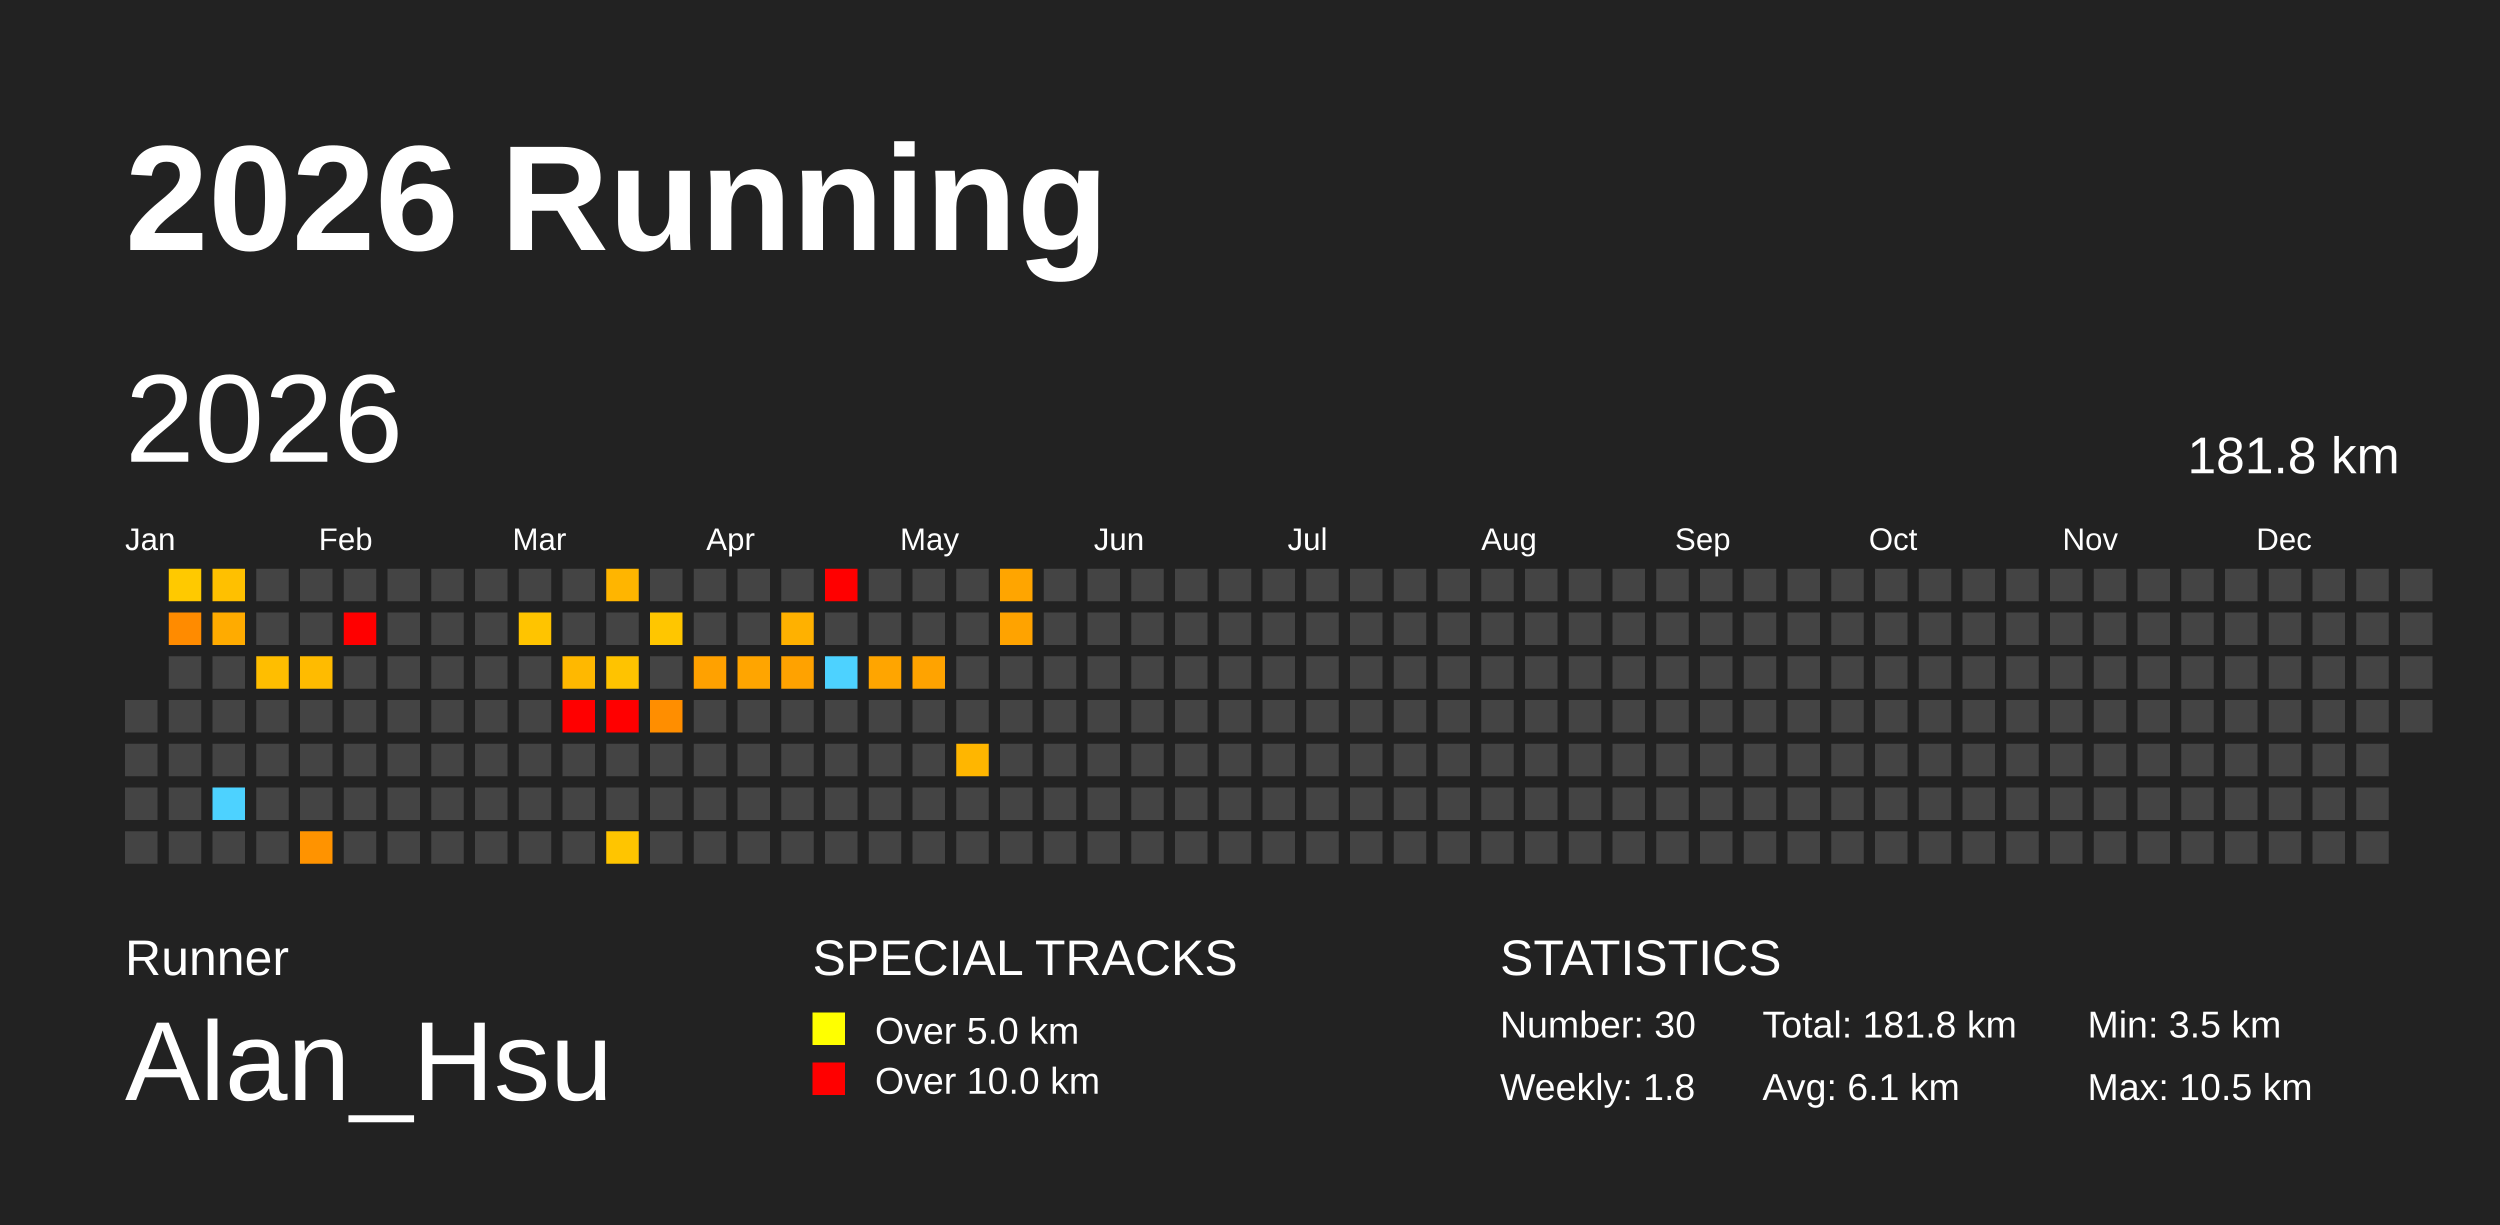
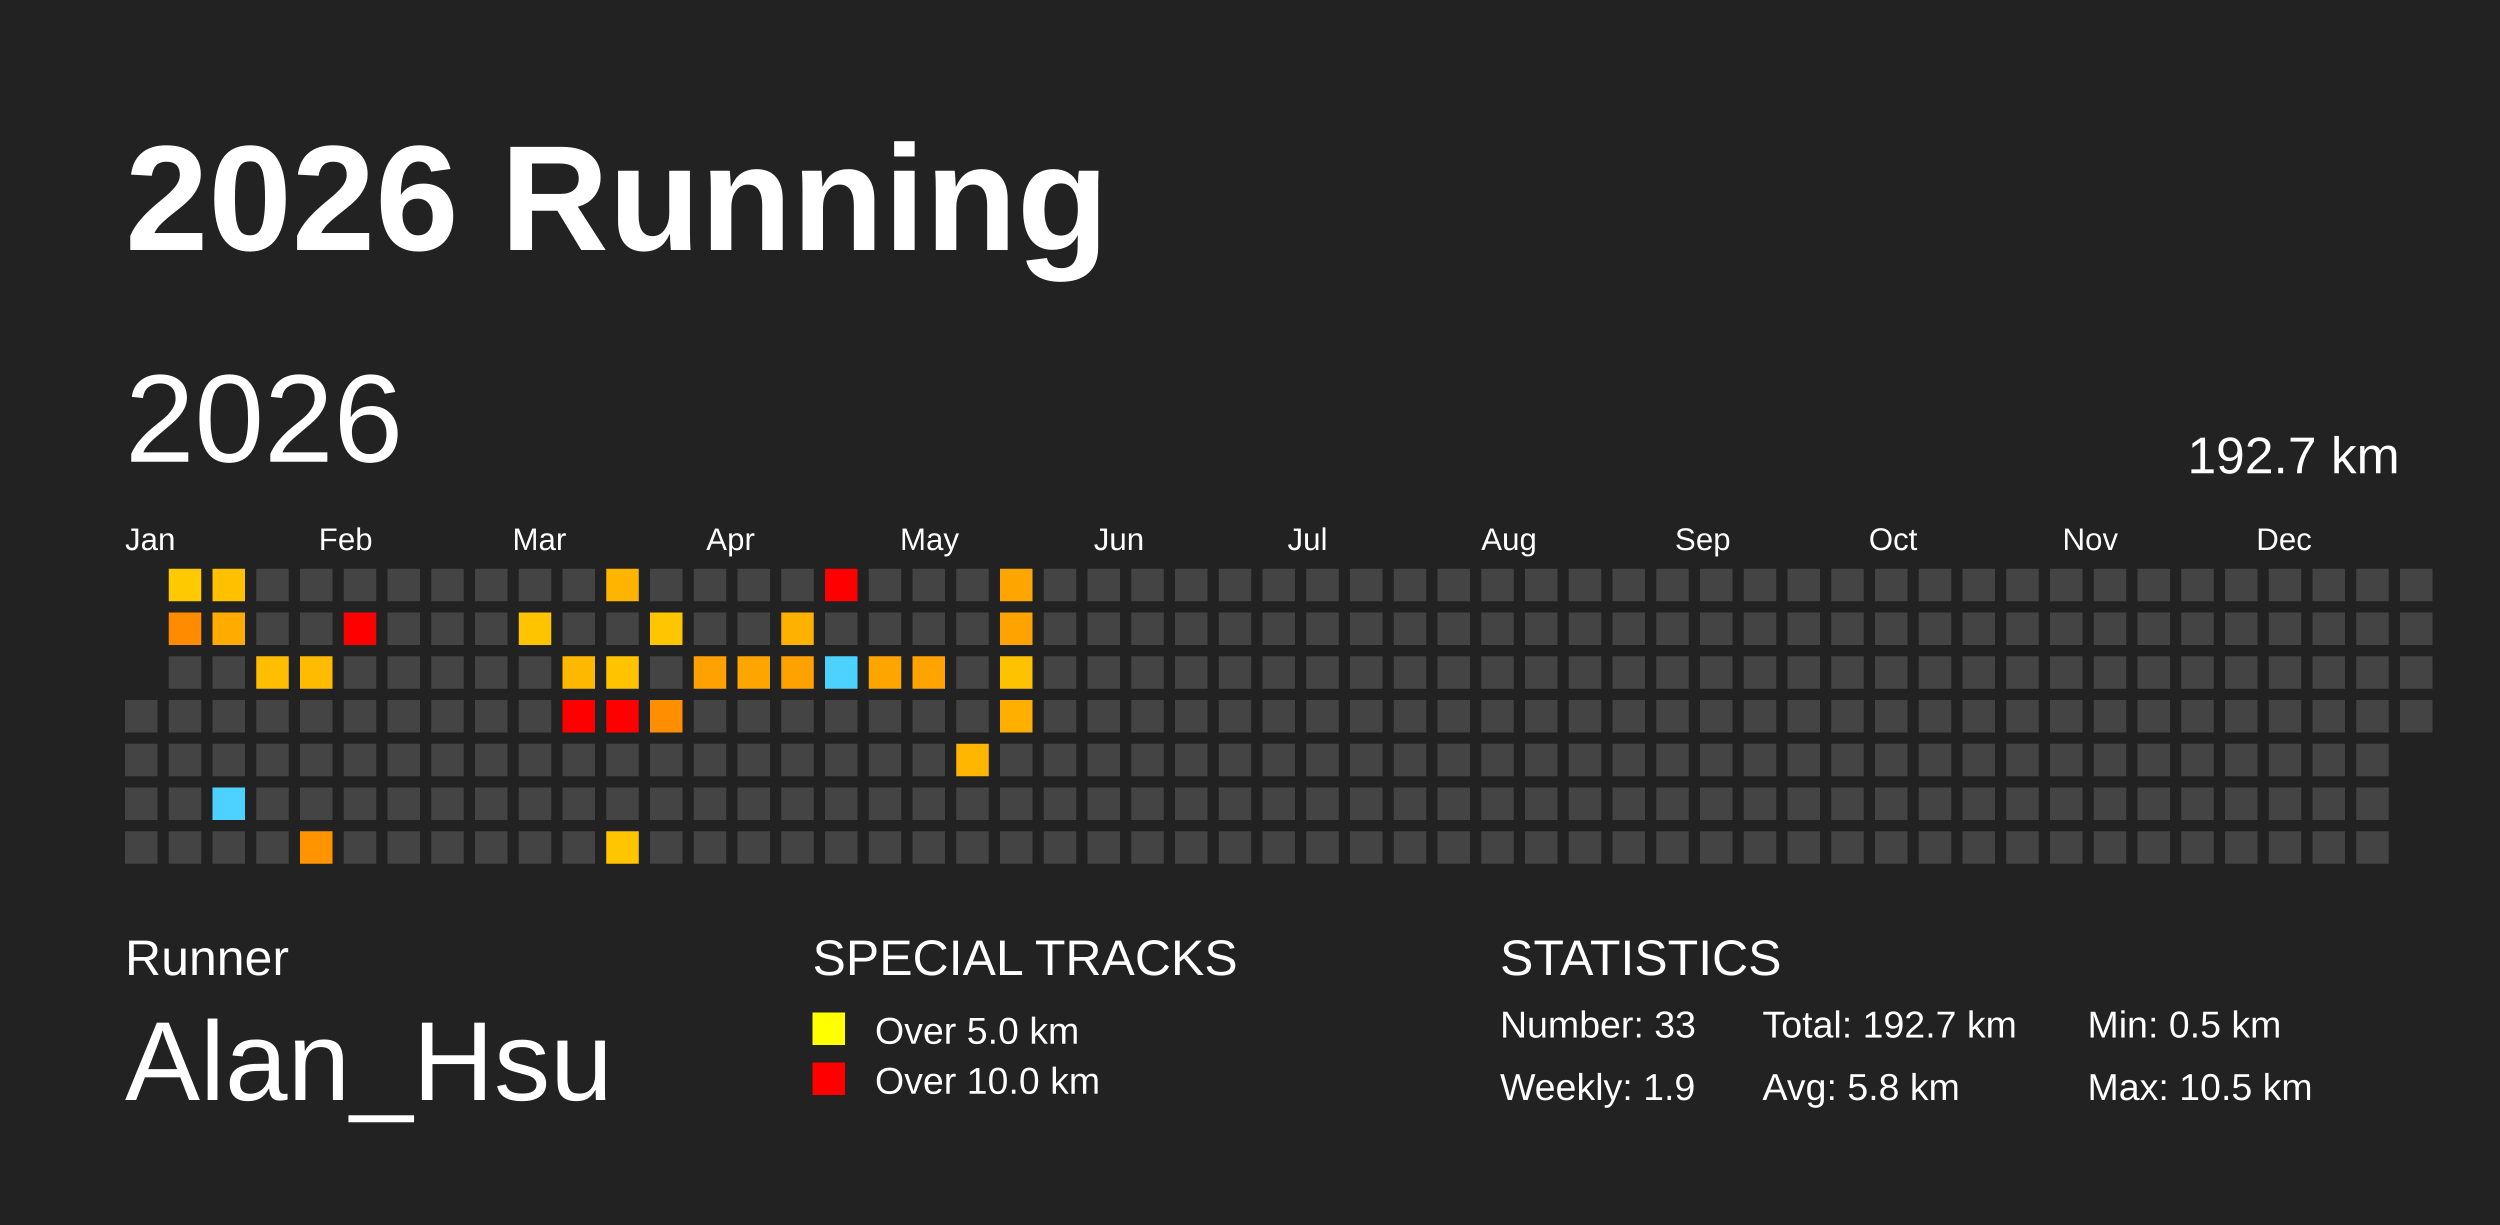
<svg xmlns="http://www.w3.org/2000/svg" baseProfile="full" height="98mm" version="1.1" viewBox="0,0,200,98" width="200mm">
  <defs />
  <rect fill="#222222" height="98" width="200" x="0" y="0" />
  <text fill="#FFFFFF" style="font-size:12px; font-family:Arial; font-weight:bold;" x="10" y="20">2026 Running</text>
  <text fill="#FFFFFF" style="font-size:4px; font-family:Arial" x="10" y="78">Runner</text>
  <text fill="#FFFFFF" style="font-size:9px; font-family:Arial" x="10" y="88">Alan_Hsu</text>
  <text fill="#FFFFFF" style="font-size:4px; font-family:Arial" x="65" y="78">SPECIAL TRACKS</text>
  <rect fill="yellow" height="2.6" width="2.6" x="65" y="81" />
  <text fill="#FFFFFF" style="font-size:3px; font-family:Arial" x="70" y="83.5">Over 5.0 km</text>
  <rect fill="red" height="2.6" width="2.6" x="65" y="85" />
  <text fill="#FFFFFF" style="font-size:3px; font-family:Arial" x="70" y="87.5">Over 10.0 km</text>
  <text fill="#FFFFFF" style="font-size:4px; font-family:Arial" x="120" y="78">STATISTICS</text>
-   <text fill="#FFFFFF" style="font-size:3px; font-family:Arial" x="120" y="83">Number: 30</text>
-   <text fill="#FFFFFF" style="font-size:3px; font-family:Arial" x="120" y="88">Weekly: 1.8</text>
-   <text fill="#FFFFFF" style="font-size:3px; font-family:Arial" x="141" y="83">Total: 181.8 km</text>
-   <text fill="#FFFFFF" style="font-size:3px; font-family:Arial" x="141" y="88">Avg: 6.1 km</text>
-   <text fill="#FFFFFF" style="font-size:3px; font-family:Arial" x="167" y="83">Min: 3.5 km</text>
+   <text fill="#FFFFFF" style="font-size:3px; font-family:Arial" x="120" y="83">Number: 33</text>
+   <text fill="#FFFFFF" style="font-size:3px; font-family:Arial" x="120" y="88">Weekly: 1.9</text>
+   <text fill="#FFFFFF" style="font-size:3px; font-family:Arial" x="141" y="83">Total: 192.7 km</text>
+   <text fill="#FFFFFF" style="font-size:3px; font-family:Arial" x="141" y="88">Avg: 5.8 km</text>
+   <text fill="#FFFFFF" style="font-size:3px; font-family:Arial" x="167" y="83">Min: 0.5 km</text>
  <text fill="#FFFFFF" style="font-size:3px; font-family:Arial" x="167" y="88">Max: 10.5 km</text>
  <text dominant-baseline="hanging" fill="#FFFFFF" style="font-size:10.0px; font-family:Arial;" x="10" y="30">2026</text>
-   <text dominant-baseline="hanging" fill="#FFFFFF" style="font-size:4.125px; font-family:Arial;" x="175" y="35">181.8 km</text>
+   <text dominant-baseline="hanging" fill="#FFFFFF" style="font-size:4.125px; font-family:Arial;" x="175" y="35">192.7 km</text>
  <text fill="#FFFFFF" style="font-size:2.5px; font-family:Arial" x="10.0" y="44">Jan</text>
  <text fill="#FFFFFF" style="font-size:2.5px; font-family:Arial" x="25.5" y="44">Feb</text>
  <text fill="#FFFFFF" style="font-size:2.5px; font-family:Arial" x="41.0" y="44">Mar</text>
  <text fill="#FFFFFF" style="font-size:2.5px; font-family:Arial" x="56.5" y="44">Apr</text>
  <text fill="#FFFFFF" style="font-size:2.5px; font-family:Arial" x="72.0" y="44">May</text>
  <text fill="#FFFFFF" style="font-size:2.5px; font-family:Arial" x="87.5" y="44">Jun</text>
  <text fill="#FFFFFF" style="font-size:2.5px; font-family:Arial" x="103.0" y="44">Jul</text>
  <text fill="#FFFFFF" style="font-size:2.5px; font-family:Arial" x="118.5" y="44">Aug</text>
  <text fill="#FFFFFF" style="font-size:2.5px; font-family:Arial" x="134.0" y="44">Sep</text>
  <text fill="#FFFFFF" style="font-size:2.5px; font-family:Arial" x="149.5" y="44">Oct</text>
  <text fill="#FFFFFF" style="font-size:2.5px; font-family:Arial" x="165.0" y="44">Nov</text>
  <text fill="#FFFFFF" style="font-size:2.5px; font-family:Arial" x="180.5" y="44">Dec</text>
  <rect fill="#444444" height="2.6" width="2.6" x="10.0" y="56.0" />
  <rect fill="#444444" height="2.6" width="2.6" x="10.0" y="59.5" />
  <rect fill="#444444" height="2.6" width="2.6" x="10.0" y="63.0" />
  <rect fill="#444444" height="2.6" width="2.6" x="10.0" y="66.5" />
  <rect fill="#ffc900" height="2.6" width="2.6" x="13.5" y="45.5" />
  <rect fill="#ff8b00" height="2.6" width="2.6" x="13.5" y="49.0" />
  <rect fill="#444444" height="2.6" width="2.6" x="13.5" y="52.5" />
  <rect fill="#444444" height="2.6" width="2.6" x="13.5" y="56.0" />
  <rect fill="#444444" height="2.6" width="2.6" x="13.5" y="59.5" />
  <rect fill="#444444" height="2.6" width="2.6" x="13.5" y="63.0" />
  <rect fill="#444444" height="2.6" width="2.6" x="13.5" y="66.5" />
  <rect fill="#ffc000" height="2.6" width="2.6" x="17.0" y="45.5" />
  <rect fill="#ffab00" height="2.6" width="2.6" x="17.0" y="49.0" />
  <rect fill="#444444" height="2.6" width="2.6" x="17.0" y="52.5" />
  <rect fill="#444444" height="2.6" width="2.6" x="17.0" y="56.0" />
  <rect fill="#444444" height="2.6" width="2.6" x="17.0" y="59.5" />
  <rect fill="#4dd2ff" height="2.6" width="2.6" x="17.0" y="63.0" />
  <rect fill="#444444" height="2.6" width="2.6" x="17.0" y="66.5" />
  <rect fill="#444444" height="2.6" width="2.6" x="20.5" y="45.5" />
  <rect fill="#444444" height="2.6" width="2.6" x="20.5" y="49.0" />
  <rect fill="#ffbe00" height="2.6" width="2.6" x="20.5" y="52.5" />
  <rect fill="#444444" height="2.6" width="2.6" x="20.5" y="56.0" />
  <rect fill="#444444" height="2.6" width="2.6" x="20.5" y="59.5" />
  <rect fill="#444444" height="2.6" width="2.6" x="20.5" y="63.0" />
  <rect fill="#444444" height="2.6" width="2.6" x="20.5" y="66.5" />
  <rect fill="#444444" height="2.6" width="2.6" x="24.0" y="45.5" />
  <rect fill="#444444" height="2.6" width="2.6" x="24.0" y="49.0" />
  <rect fill="#ffbb00" height="2.6" width="2.6" x="24.0" y="52.5" />
  <rect fill="#444444" height="2.6" width="2.6" x="24.0" y="56.0" />
  <rect fill="#444444" height="2.6" width="2.6" x="24.0" y="59.5" />
  <rect fill="#444444" height="2.6" width="2.6" x="24.0" y="63.0" />
  <rect fill="#ff9300" height="2.6" width="2.6" x="24.0" y="66.5" />
  <rect fill="#444444" height="2.6" width="2.6" x="27.5" y="45.5" />
  <rect fill="red" height="2.6" width="2.6" x="27.5" y="49.0" />
  <rect fill="#444444" height="2.6" width="2.6" x="27.5" y="52.5" />
  <rect fill="#444444" height="2.6" width="2.6" x="27.5" y="56.0" />
  <rect fill="#444444" height="2.6" width="2.6" x="27.5" y="59.5" />
  <rect fill="#444444" height="2.6" width="2.6" x="27.5" y="63.0" />
  <rect fill="#444444" height="2.6" width="2.6" x="27.5" y="66.5" />
  <rect fill="#444444" height="2.6" width="2.6" x="31.0" y="45.5" />
  <rect fill="#444444" height="2.6" width="2.6" x="31.0" y="49.0" />
  <rect fill="#444444" height="2.6" width="2.6" x="31.0" y="52.5" />
  <rect fill="#444444" height="2.6" width="2.6" x="31.0" y="56.0" />
  <rect fill="#444444" height="2.6" width="2.6" x="31.0" y="59.5" />
  <rect fill="#444444" height="2.6" width="2.6" x="31.0" y="63.0" />
  <rect fill="#444444" height="2.6" width="2.6" x="31.0" y="66.5" />
  <rect fill="#444444" height="2.6" width="2.6" x="34.5" y="45.5" />
  <rect fill="#444444" height="2.6" width="2.6" x="34.5" y="49.0" />
  <rect fill="#444444" height="2.6" width="2.6" x="34.5" y="52.5" />
  <rect fill="#444444" height="2.6" width="2.6" x="34.5" y="56.0" />
  <rect fill="#444444" height="2.6" width="2.6" x="34.5" y="59.5" />
  <rect fill="#444444" height="2.6" width="2.6" x="34.5" y="63.0" />
  <rect fill="#444444" height="2.6" width="2.6" x="34.5" y="66.5" />
  <rect fill="#444444" height="2.6" width="2.6" x="38.0" y="45.5" />
  <rect fill="#444444" height="2.6" width="2.6" x="38.0" y="49.0" />
  <rect fill="#444444" height="2.6" width="2.6" x="38.0" y="52.5" />
  <rect fill="#444444" height="2.6" width="2.6" x="38.0" y="56.0" />
  <rect fill="#444444" height="2.6" width="2.6" x="38.0" y="59.5" />
  <rect fill="#444444" height="2.6" width="2.6" x="38.0" y="63.0" />
  <rect fill="#444444" height="2.6" width="2.6" x="38.0" y="66.5" />
  <rect fill="#444444" height="2.6" width="2.6" x="41.5" y="45.5" />
  <rect fill="#ffc400" height="2.6" width="2.6" x="41.5" y="49.0" />
  <rect fill="#444444" height="2.6" width="2.6" x="41.5" y="52.5" />
  <rect fill="#444444" height="2.6" width="2.6" x="41.5" y="56.0" />
  <rect fill="#444444" height="2.6" width="2.6" x="41.5" y="59.5" />
  <rect fill="#444444" height="2.6" width="2.6" x="41.5" y="63.0" />
  <rect fill="#444444" height="2.6" width="2.6" x="41.5" y="66.5" />
  <rect fill="#444444" height="2.6" width="2.6" x="45.0" y="45.5" />
  <rect fill="#444444" height="2.6" width="2.6" x="45.0" y="49.0" />
  <rect fill="#ffb800" height="2.6" width="2.6" x="45.0" y="52.5" />
  <rect fill="red" height="2.6" width="2.6" x="45.0" y="56.0" />
  <rect fill="#444444" height="2.6" width="2.6" x="45.0" y="59.5" />
  <rect fill="#444444" height="2.6" width="2.6" x="45.0" y="63.0" />
  <rect fill="#444444" height="2.6" width="2.6" x="45.0" y="66.5" />
  <rect fill="#ffb500" height="2.6" width="2.6" x="48.5" y="45.5" />
  <rect fill="#444444" height="2.6" width="2.6" x="48.5" y="49.0" />
  <rect fill="#ffc300" height="2.6" width="2.6" x="48.5" y="52.5" />
  <rect fill="red" height="2.6" width="2.6" x="48.5" y="56.0" />
  <rect fill="#444444" height="2.6" width="2.6" x="48.5" y="59.5" />
  <rect fill="#444444" height="2.6" width="2.6" x="48.5" y="63.0" />
  <rect fill="#ffc500" height="2.6" width="2.6" x="48.5" y="66.5" />
  <rect fill="#444444" height="2.6" width="2.6" x="52.0" y="45.5" />
  <rect fill="#ffc600" height="2.6" width="2.6" x="52.0" y="49.0" />
  <rect fill="#444444" height="2.6" width="2.6" x="52.0" y="52.5" />
  <rect fill="#ff8e00" height="2.6" width="2.6" x="52.0" y="56.0" />
  <rect fill="#444444" height="2.6" width="2.6" x="52.0" y="59.5" />
  <rect fill="#444444" height="2.6" width="2.6" x="52.0" y="63.0" />
  <rect fill="#444444" height="2.6" width="2.6" x="52.0" y="66.5" />
  <rect fill="#444444" height="2.6" width="2.6" x="55.5" y="45.5" />
  <rect fill="#444444" height="2.6" width="2.6" x="55.5" y="49.0" />
  <rect fill="#ffa100" height="2.6" width="2.6" x="55.5" y="52.5" />
  <rect fill="#444444" height="2.6" width="2.6" x="55.5" y="56.0" />
  <rect fill="#444444" height="2.6" width="2.6" x="55.5" y="59.5" />
  <rect fill="#444444" height="2.6" width="2.6" x="55.5" y="63.0" />
  <rect fill="#444444" height="2.6" width="2.6" x="55.5" y="66.5" />
  <rect fill="#444444" height="2.6" width="2.6" x="59.0" y="45.5" />
  <rect fill="#444444" height="2.6" width="2.6" x="59.0" y="49.0" />
  <rect fill="#ffa500" height="2.6" width="2.6" x="59.0" y="52.5" />
  <rect fill="#444444" height="2.6" width="2.6" x="59.0" y="56.0" />
  <rect fill="#444444" height="2.6" width="2.6" x="59.0" y="59.5" />
  <rect fill="#444444" height="2.6" width="2.6" x="59.0" y="63.0" />
  <rect fill="#444444" height="2.6" width="2.6" x="59.0" y="66.5" />
  <rect fill="#444444" height="2.6" width="2.6" x="62.5" y="45.5" />
  <rect fill="#ffb100" height="2.6" width="2.6" x="62.5" y="49.0" />
  <rect fill="#ffa200" height="2.6" width="2.6" x="62.5" y="52.5" />
  <rect fill="#444444" height="2.6" width="2.6" x="62.5" y="56.0" />
  <rect fill="#444444" height="2.6" width="2.6" x="62.5" y="59.5" />
  <rect fill="#444444" height="2.6" width="2.6" x="62.5" y="63.0" />
  <rect fill="#444444" height="2.6" width="2.6" x="62.5" y="66.5" />
  <rect fill="red" height="2.6" width="2.6" x="66.0" y="45.5" />
  <rect fill="#444444" height="2.6" width="2.6" x="66.0" y="49.0" />
  <rect fill="#4dd2ff" height="2.6" width="2.6" x="66.0" y="52.5" />
  <rect fill="#444444" height="2.6" width="2.6" x="66.0" y="56.0" />
  <rect fill="#444444" height="2.6" width="2.6" x="66.0" y="59.5" />
  <rect fill="#444444" height="2.6" width="2.6" x="66.0" y="63.0" />
  <rect fill="#444444" height="2.6" width="2.6" x="66.0" y="66.5" />
  <rect fill="#444444" height="2.6" width="2.6" x="69.5" y="45.5" />
  <rect fill="#444444" height="2.6" width="2.6" x="69.5" y="49.0" />
  <rect fill="#ffa500" height="2.6" width="2.6" x="69.5" y="52.5" />
  <rect fill="#444444" height="2.6" width="2.6" x="69.5" y="56.0" />
  <rect fill="#444444" height="2.6" width="2.6" x="69.5" y="59.5" />
  <rect fill="#444444" height="2.6" width="2.6" x="69.5" y="63.0" />
  <rect fill="#444444" height="2.6" width="2.6" x="69.5" y="66.5" />
  <rect fill="#444444" height="2.6" width="2.6" x="73.0" y="45.5" />
  <rect fill="#444444" height="2.6" width="2.6" x="73.0" y="49.0" />
  <rect fill="#ffa300" height="2.6" width="2.6" x="73.0" y="52.5" />
  <rect fill="#444444" height="2.6" width="2.6" x="73.0" y="56.0" />
  <rect fill="#444444" height="2.6" width="2.6" x="73.0" y="59.5" />
  <rect fill="#444444" height="2.6" width="2.6" x="73.0" y="63.0" />
  <rect fill="#444444" height="2.6" width="2.6" x="73.0" y="66.5" />
  <rect fill="#444444" height="2.6" width="2.6" x="76.5" y="45.5" />
  <rect fill="#444444" height="2.6" width="2.6" x="76.5" y="49.0" />
  <rect fill="#444444" height="2.6" width="2.6" x="76.5" y="52.5" />
  <rect fill="#444444" height="2.6" width="2.6" x="76.5" y="56.0" />
  <rect fill="#ffb600" height="2.6" width="2.6" x="76.5" y="59.5" />
  <rect fill="#444444" height="2.6" width="2.6" x="76.5" y="63.0" />
  <rect fill="#444444" height="2.6" width="2.6" x="76.5" y="66.5" />
  <rect fill="#ffa500" height="2.6" width="2.6" x="80.0" y="45.5" />
  <rect fill="#ffa300" height="2.6" width="2.6" x="80.0" y="49.0" />
-   <rect fill="#444444" height="2.6" width="2.6" x="80.0" y="52.5" />
-   <rect fill="#444444" height="2.6" width="2.6" x="80.0" y="56.0" />
+   <rect fill="#ffc200" height="2.6" width="2.6" x="80.0" y="52.5" />
+   <rect fill="#ffaf00" height="2.6" width="2.6" x="80.0" y="56.0" />
  <rect fill="#444444" height="2.6" width="2.6" x="80.0" y="59.5" />
  <rect fill="#444444" height="2.6" width="2.6" x="80.0" y="63.0" />
  <rect fill="#444444" height="2.6" width="2.6" x="80.0" y="66.5" />
  <rect fill="#444444" height="2.6" width="2.6" x="83.5" y="45.5" />
  <rect fill="#444444" height="2.6" width="2.6" x="83.5" y="49.0" />
  <rect fill="#444444" height="2.6" width="2.6" x="83.5" y="52.5" />
  <rect fill="#444444" height="2.6" width="2.6" x="83.5" y="56.0" />
  <rect fill="#444444" height="2.6" width="2.6" x="83.5" y="59.5" />
  <rect fill="#444444" height="2.6" width="2.6" x="83.5" y="63.0" />
  <rect fill="#444444" height="2.6" width="2.6" x="83.5" y="66.5" />
  <rect fill="#444444" height="2.6" width="2.6" x="87.0" y="45.5" />
  <rect fill="#444444" height="2.6" width="2.6" x="87.0" y="49.0" />
  <rect fill="#444444" height="2.6" width="2.6" x="87.0" y="52.5" />
  <rect fill="#444444" height="2.6" width="2.6" x="87.0" y="56.0" />
  <rect fill="#444444" height="2.6" width="2.6" x="87.0" y="59.5" />
  <rect fill="#444444" height="2.6" width="2.6" x="87.0" y="63.0" />
  <rect fill="#444444" height="2.6" width="2.6" x="87.0" y="66.5" />
  <rect fill="#444444" height="2.6" width="2.6" x="90.5" y="45.5" />
  <rect fill="#444444" height="2.6" width="2.6" x="90.5" y="49.0" />
  <rect fill="#444444" height="2.6" width="2.6" x="90.5" y="52.5" />
  <rect fill="#444444" height="2.6" width="2.6" x="90.5" y="56.0" />
  <rect fill="#444444" height="2.6" width="2.6" x="90.5" y="59.5" />
  <rect fill="#444444" height="2.6" width="2.6" x="90.5" y="63.0" />
  <rect fill="#444444" height="2.6" width="2.6" x="90.5" y="66.5" />
  <rect fill="#444444" height="2.6" width="2.6" x="94.0" y="45.5" />
  <rect fill="#444444" height="2.6" width="2.6" x="94.0" y="49.0" />
  <rect fill="#444444" height="2.6" width="2.6" x="94.0" y="52.5" />
  <rect fill="#444444" height="2.6" width="2.6" x="94.0" y="56.0" />
  <rect fill="#444444" height="2.6" width="2.6" x="94.0" y="59.5" />
  <rect fill="#444444" height="2.6" width="2.6" x="94.0" y="63.0" />
  <rect fill="#444444" height="2.6" width="2.6" x="94.0" y="66.5" />
  <rect fill="#444444" height="2.6" width="2.6" x="97.5" y="45.5" />
  <rect fill="#444444" height="2.6" width="2.6" x="97.5" y="49.0" />
  <rect fill="#444444" height="2.6" width="2.6" x="97.5" y="52.5" />
  <rect fill="#444444" height="2.6" width="2.6" x="97.5" y="56.0" />
  <rect fill="#444444" height="2.6" width="2.6" x="97.5" y="59.5" />
  <rect fill="#444444" height="2.6" width="2.6" x="97.5" y="63.0" />
  <rect fill="#444444" height="2.6" width="2.6" x="97.5" y="66.5" />
  <rect fill="#444444" height="2.6" width="2.6" x="101.0" y="45.5" />
  <rect fill="#444444" height="2.6" width="2.6" x="101.0" y="49.0" />
  <rect fill="#444444" height="2.6" width="2.6" x="101.0" y="52.5" />
  <rect fill="#444444" height="2.6" width="2.6" x="101.0" y="56.0" />
  <rect fill="#444444" height="2.6" width="2.6" x="101.0" y="59.5" />
  <rect fill="#444444" height="2.6" width="2.6" x="101.0" y="63.0" />
  <rect fill="#444444" height="2.6" width="2.6" x="101.0" y="66.5" />
  <rect fill="#444444" height="2.6" width="2.6" x="104.5" y="45.5" />
  <rect fill="#444444" height="2.6" width="2.6" x="104.5" y="49.0" />
  <rect fill="#444444" height="2.6" width="2.6" x="104.5" y="52.5" />
  <rect fill="#444444" height="2.6" width="2.6" x="104.5" y="56.0" />
  <rect fill="#444444" height="2.6" width="2.6" x="104.5" y="59.5" />
  <rect fill="#444444" height="2.6" width="2.6" x="104.5" y="63.0" />
  <rect fill="#444444" height="2.6" width="2.6" x="104.5" y="66.5" />
  <rect fill="#444444" height="2.6" width="2.6" x="108.0" y="45.5" />
  <rect fill="#444444" height="2.6" width="2.6" x="108.0" y="49.0" />
  <rect fill="#444444" height="2.6" width="2.6" x="108.0" y="52.5" />
  <rect fill="#444444" height="2.6" width="2.6" x="108.0" y="56.0" />
  <rect fill="#444444" height="2.6" width="2.6" x="108.0" y="59.5" />
  <rect fill="#444444" height="2.6" width="2.6" x="108.0" y="63.0" />
  <rect fill="#444444" height="2.6" width="2.6" x="108.0" y="66.5" />
  <rect fill="#444444" height="2.6" width="2.6" x="111.5" y="45.5" />
  <rect fill="#444444" height="2.6" width="2.6" x="111.5" y="49.0" />
  <rect fill="#444444" height="2.6" width="2.6" x="111.5" y="52.5" />
  <rect fill="#444444" height="2.6" width="2.6" x="111.5" y="56.0" />
  <rect fill="#444444" height="2.6" width="2.6" x="111.5" y="59.5" />
  <rect fill="#444444" height="2.6" width="2.6" x="111.5" y="63.0" />
  <rect fill="#444444" height="2.6" width="2.6" x="111.5" y="66.5" />
  <rect fill="#444444" height="2.6" width="2.6" x="115.0" y="45.5" />
  <rect fill="#444444" height="2.6" width="2.6" x="115.0" y="49.0" />
  <rect fill="#444444" height="2.6" width="2.6" x="115.0" y="52.5" />
  <rect fill="#444444" height="2.6" width="2.6" x="115.0" y="56.0" />
  <rect fill="#444444" height="2.6" width="2.6" x="115.0" y="59.5" />
  <rect fill="#444444" height="2.6" width="2.6" x="115.0" y="63.0" />
  <rect fill="#444444" height="2.6" width="2.6" x="115.0" y="66.5" />
  <rect fill="#444444" height="2.6" width="2.6" x="118.5" y="45.5" />
  <rect fill="#444444" height="2.6" width="2.6" x="118.5" y="49.0" />
  <rect fill="#444444" height="2.6" width="2.6" x="118.5" y="52.5" />
  <rect fill="#444444" height="2.6" width="2.6" x="118.5" y="56.0" />
  <rect fill="#444444" height="2.6" width="2.6" x="118.5" y="59.5" />
  <rect fill="#444444" height="2.6" width="2.6" x="118.5" y="63.0" />
  <rect fill="#444444" height="2.6" width="2.6" x="118.5" y="66.5" />
  <rect fill="#444444" height="2.6" width="2.6" x="122.0" y="45.5" />
  <rect fill="#444444" height="2.6" width="2.6" x="122.0" y="49.0" />
  <rect fill="#444444" height="2.6" width="2.6" x="122.0" y="52.5" />
  <rect fill="#444444" height="2.6" width="2.6" x="122.0" y="56.0" />
  <rect fill="#444444" height="2.6" width="2.6" x="122.0" y="59.5" />
  <rect fill="#444444" height="2.6" width="2.6" x="122.0" y="63.0" />
  <rect fill="#444444" height="2.6" width="2.6" x="122.0" y="66.5" />
  <rect fill="#444444" height="2.6" width="2.6" x="125.5" y="45.5" />
  <rect fill="#444444" height="2.6" width="2.6" x="125.5" y="49.0" />
  <rect fill="#444444" height="2.6" width="2.6" x="125.5" y="52.5" />
  <rect fill="#444444" height="2.6" width="2.6" x="125.5" y="56.0" />
  <rect fill="#444444" height="2.6" width="2.6" x="125.5" y="59.5" />
  <rect fill="#444444" height="2.6" width="2.6" x="125.5" y="63.0" />
  <rect fill="#444444" height="2.6" width="2.6" x="125.5" y="66.5" />
  <rect fill="#444444" height="2.6" width="2.6" x="129.0" y="45.5" />
  <rect fill="#444444" height="2.6" width="2.6" x="129.0" y="49.0" />
  <rect fill="#444444" height="2.6" width="2.6" x="129.0" y="52.5" />
  <rect fill="#444444" height="2.6" width="2.6" x="129.0" y="56.0" />
  <rect fill="#444444" height="2.6" width="2.6" x="129.0" y="59.5" />
  <rect fill="#444444" height="2.6" width="2.6" x="129.0" y="63.0" />
  <rect fill="#444444" height="2.6" width="2.6" x="129.0" y="66.5" />
  <rect fill="#444444" height="2.6" width="2.6" x="132.5" y="45.5" />
  <rect fill="#444444" height="2.6" width="2.6" x="132.5" y="49.0" />
  <rect fill="#444444" height="2.6" width="2.6" x="132.5" y="52.5" />
  <rect fill="#444444" height="2.6" width="2.6" x="132.5" y="56.0" />
  <rect fill="#444444" height="2.6" width="2.6" x="132.5" y="59.5" />
  <rect fill="#444444" height="2.6" width="2.6" x="132.5" y="63.0" />
  <rect fill="#444444" height="2.6" width="2.6" x="132.5" y="66.5" />
  <rect fill="#444444" height="2.6" width="2.6" x="136.0" y="45.5" />
  <rect fill="#444444" height="2.6" width="2.6" x="136.0" y="49.0" />
  <rect fill="#444444" height="2.6" width="2.6" x="136.0" y="52.5" />
  <rect fill="#444444" height="2.6" width="2.6" x="136.0" y="56.0" />
  <rect fill="#444444" height="2.6" width="2.6" x="136.0" y="59.5" />
  <rect fill="#444444" height="2.6" width="2.6" x="136.0" y="63.0" />
  <rect fill="#444444" height="2.6" width="2.6" x="136.0" y="66.5" />
  <rect fill="#444444" height="2.6" width="2.6" x="139.5" y="45.5" />
  <rect fill="#444444" height="2.6" width="2.6" x="139.5" y="49.0" />
  <rect fill="#444444" height="2.6" width="2.6" x="139.5" y="52.5" />
  <rect fill="#444444" height="2.6" width="2.6" x="139.5" y="56.0" />
  <rect fill="#444444" height="2.6" width="2.6" x="139.5" y="59.5" />
  <rect fill="#444444" height="2.6" width="2.6" x="139.5" y="63.0" />
  <rect fill="#444444" height="2.6" width="2.6" x="139.5" y="66.5" />
  <rect fill="#444444" height="2.6" width="2.6" x="143.0" y="45.5" />
  <rect fill="#444444" height="2.6" width="2.6" x="143.0" y="49.0" />
  <rect fill="#444444" height="2.6" width="2.6" x="143.0" y="52.5" />
  <rect fill="#444444" height="2.6" width="2.6" x="143.0" y="56.0" />
  <rect fill="#444444" height="2.6" width="2.6" x="143.0" y="59.5" />
  <rect fill="#444444" height="2.6" width="2.6" x="143.0" y="63.0" />
  <rect fill="#444444" height="2.6" width="2.6" x="143.0" y="66.5" />
  <rect fill="#444444" height="2.6" width="2.6" x="146.5" y="45.5" />
  <rect fill="#444444" height="2.6" width="2.6" x="146.5" y="49.0" />
  <rect fill="#444444" height="2.6" width="2.6" x="146.5" y="52.5" />
  <rect fill="#444444" height="2.6" width="2.6" x="146.5" y="56.0" />
  <rect fill="#444444" height="2.6" width="2.6" x="146.5" y="59.5" />
  <rect fill="#444444" height="2.6" width="2.6" x="146.5" y="63.0" />
  <rect fill="#444444" height="2.6" width="2.6" x="146.5" y="66.5" />
  <rect fill="#444444" height="2.6" width="2.6" x="150.0" y="45.5" />
  <rect fill="#444444" height="2.6" width="2.6" x="150.0" y="49.0" />
  <rect fill="#444444" height="2.6" width="2.6" x="150.0" y="52.5" />
  <rect fill="#444444" height="2.6" width="2.6" x="150.0" y="56.0" />
  <rect fill="#444444" height="2.6" width="2.6" x="150.0" y="59.5" />
  <rect fill="#444444" height="2.6" width="2.6" x="150.0" y="63.0" />
  <rect fill="#444444" height="2.6" width="2.6" x="150.0" y="66.5" />
  <rect fill="#444444" height="2.6" width="2.6" x="153.5" y="45.5" />
  <rect fill="#444444" height="2.6" width="2.6" x="153.5" y="49.0" />
  <rect fill="#444444" height="2.6" width="2.6" x="153.5" y="52.5" />
  <rect fill="#444444" height="2.6" width="2.6" x="153.5" y="56.0" />
  <rect fill="#444444" height="2.6" width="2.6" x="153.5" y="59.5" />
  <rect fill="#444444" height="2.6" width="2.6" x="153.5" y="63.0" />
  <rect fill="#444444" height="2.6" width="2.6" x="153.5" y="66.5" />
  <rect fill="#444444" height="2.6" width="2.6" x="157.0" y="45.5" />
  <rect fill="#444444" height="2.6" width="2.6" x="157.0" y="49.0" />
  <rect fill="#444444" height="2.6" width="2.6" x="157.0" y="52.5" />
  <rect fill="#444444" height="2.6" width="2.6" x="157.0" y="56.0" />
  <rect fill="#444444" height="2.6" width="2.6" x="157.0" y="59.5" />
  <rect fill="#444444" height="2.6" width="2.6" x="157.0" y="63.0" />
  <rect fill="#444444" height="2.6" width="2.6" x="157.0" y="66.5" />
  <rect fill="#444444" height="2.6" width="2.6" x="160.5" y="45.5" />
  <rect fill="#444444" height="2.6" width="2.6" x="160.5" y="49.0" />
  <rect fill="#444444" height="2.6" width="2.6" x="160.5" y="52.5" />
  <rect fill="#444444" height="2.6" width="2.6" x="160.5" y="56.0" />
  <rect fill="#444444" height="2.6" width="2.6" x="160.5" y="59.5" />
  <rect fill="#444444" height="2.6" width="2.6" x="160.5" y="63.0" />
  <rect fill="#444444" height="2.6" width="2.6" x="160.5" y="66.5" />
  <rect fill="#444444" height="2.6" width="2.6" x="164.0" y="45.5" />
  <rect fill="#444444" height="2.6" width="2.6" x="164.0" y="49.0" />
  <rect fill="#444444" height="2.6" width="2.6" x="164.0" y="52.5" />
  <rect fill="#444444" height="2.6" width="2.6" x="164.0" y="56.0" />
  <rect fill="#444444" height="2.6" width="2.6" x="164.0" y="59.5" />
  <rect fill="#444444" height="2.6" width="2.6" x="164.0" y="63.0" />
  <rect fill="#444444" height="2.6" width="2.6" x="164.0" y="66.5" />
  <rect fill="#444444" height="2.6" width="2.6" x="167.5" y="45.5" />
  <rect fill="#444444" height="2.6" width="2.6" x="167.5" y="49.0" />
  <rect fill="#444444" height="2.6" width="2.6" x="167.5" y="52.5" />
  <rect fill="#444444" height="2.6" width="2.6" x="167.5" y="56.0" />
  <rect fill="#444444" height="2.6" width="2.6" x="167.5" y="59.5" />
  <rect fill="#444444" height="2.6" width="2.6" x="167.5" y="63.0" />
  <rect fill="#444444" height="2.6" width="2.6" x="167.5" y="66.5" />
  <rect fill="#444444" height="2.6" width="2.6" x="171.0" y="45.5" />
  <rect fill="#444444" height="2.6" width="2.6" x="171.0" y="49.0" />
  <rect fill="#444444" height="2.6" width="2.6" x="171.0" y="52.5" />
  <rect fill="#444444" height="2.6" width="2.6" x="171.0" y="56.0" />
  <rect fill="#444444" height="2.6" width="2.6" x="171.0" y="59.5" />
  <rect fill="#444444" height="2.6" width="2.6" x="171.0" y="63.0" />
  <rect fill="#444444" height="2.6" width="2.6" x="171.0" y="66.5" />
  <rect fill="#444444" height="2.6" width="2.6" x="174.5" y="45.5" />
  <rect fill="#444444" height="2.6" width="2.6" x="174.5" y="49.0" />
  <rect fill="#444444" height="2.6" width="2.6" x="174.5" y="52.5" />
  <rect fill="#444444" height="2.6" width="2.6" x="174.5" y="56.0" />
  <rect fill="#444444" height="2.6" width="2.6" x="174.5" y="59.5" />
  <rect fill="#444444" height="2.6" width="2.6" x="174.5" y="63.0" />
  <rect fill="#444444" height="2.6" width="2.6" x="174.5" y="66.5" />
  <rect fill="#444444" height="2.6" width="2.6" x="178.0" y="45.5" />
  <rect fill="#444444" height="2.6" width="2.6" x="178.0" y="49.0" />
  <rect fill="#444444" height="2.6" width="2.6" x="178.0" y="52.5" />
  <rect fill="#444444" height="2.6" width="2.6" x="178.0" y="56.0" />
  <rect fill="#444444" height="2.6" width="2.6" x="178.0" y="59.5" />
  <rect fill="#444444" height="2.6" width="2.6" x="178.0" y="63.0" />
  <rect fill="#444444" height="2.6" width="2.6" x="178.0" y="66.5" />
  <rect fill="#444444" height="2.6" width="2.6" x="181.5" y="45.5" />
  <rect fill="#444444" height="2.6" width="2.6" x="181.5" y="49.0" />
  <rect fill="#444444" height="2.6" width="2.6" x="181.5" y="52.5" />
  <rect fill="#444444" height="2.6" width="2.6" x="181.5" y="56.0" />
  <rect fill="#444444" height="2.6" width="2.6" x="181.5" y="59.5" />
  <rect fill="#444444" height="2.6" width="2.6" x="181.5" y="63.0" />
  <rect fill="#444444" height="2.6" width="2.6" x="181.5" y="66.5" />
  <rect fill="#444444" height="2.6" width="2.6" x="185.0" y="45.5" />
  <rect fill="#444444" height="2.6" width="2.6" x="185.0" y="49.0" />
  <rect fill="#444444" height="2.6" width="2.6" x="185.0" y="52.5" />
  <rect fill="#444444" height="2.6" width="2.6" x="185.0" y="56.0" />
  <rect fill="#444444" height="2.6" width="2.6" x="185.0" y="59.5" />
  <rect fill="#444444" height="2.6" width="2.6" x="185.0" y="63.0" />
  <rect fill="#444444" height="2.6" width="2.6" x="185.0" y="66.5" />
  <rect fill="#444444" height="2.6" width="2.6" x="188.5" y="45.5" />
  <rect fill="#444444" height="2.6" width="2.6" x="188.5" y="49.0" />
  <rect fill="#444444" height="2.6" width="2.6" x="188.5" y="52.5" />
  <rect fill="#444444" height="2.6" width="2.6" x="188.5" y="56.0" />
  <rect fill="#444444" height="2.6" width="2.6" x="188.5" y="59.5" />
  <rect fill="#444444" height="2.6" width="2.6" x="188.5" y="63.0" />
  <rect fill="#444444" height="2.6" width="2.6" x="188.5" y="66.5" />
  <rect fill="#444444" height="2.6" width="2.6" x="192.0" y="45.5" />
  <rect fill="#444444" height="2.6" width="2.6" x="192.0" y="49.0" />
  <rect fill="#444444" height="2.6" width="2.6" x="192.0" y="52.5" />
  <rect fill="#444444" height="2.6" width="2.6" x="192.0" y="56.0" />
</svg>
